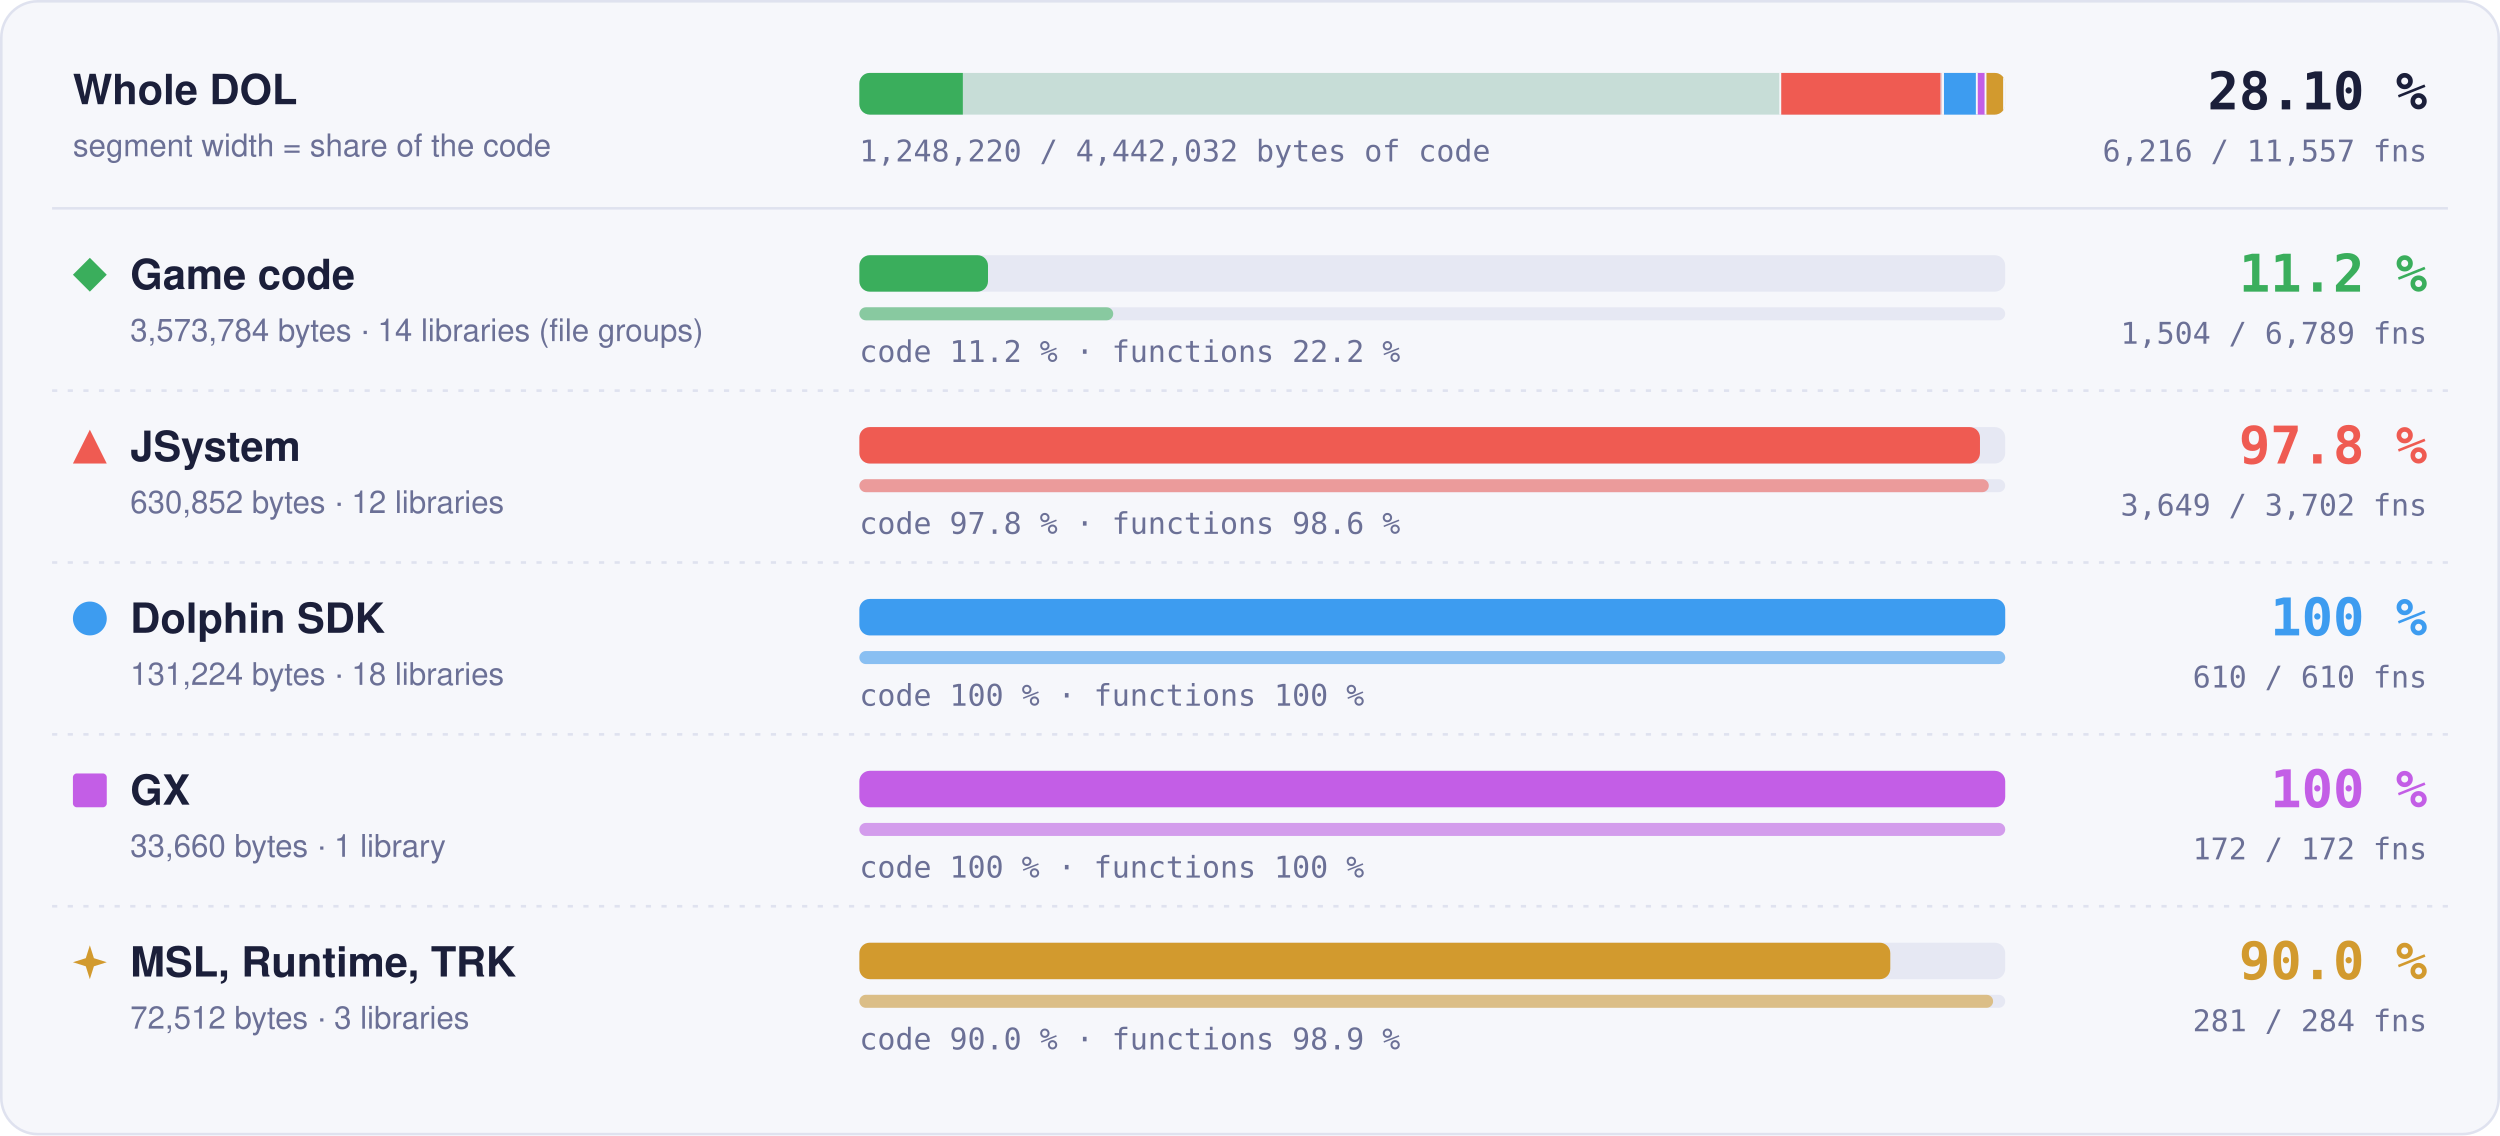
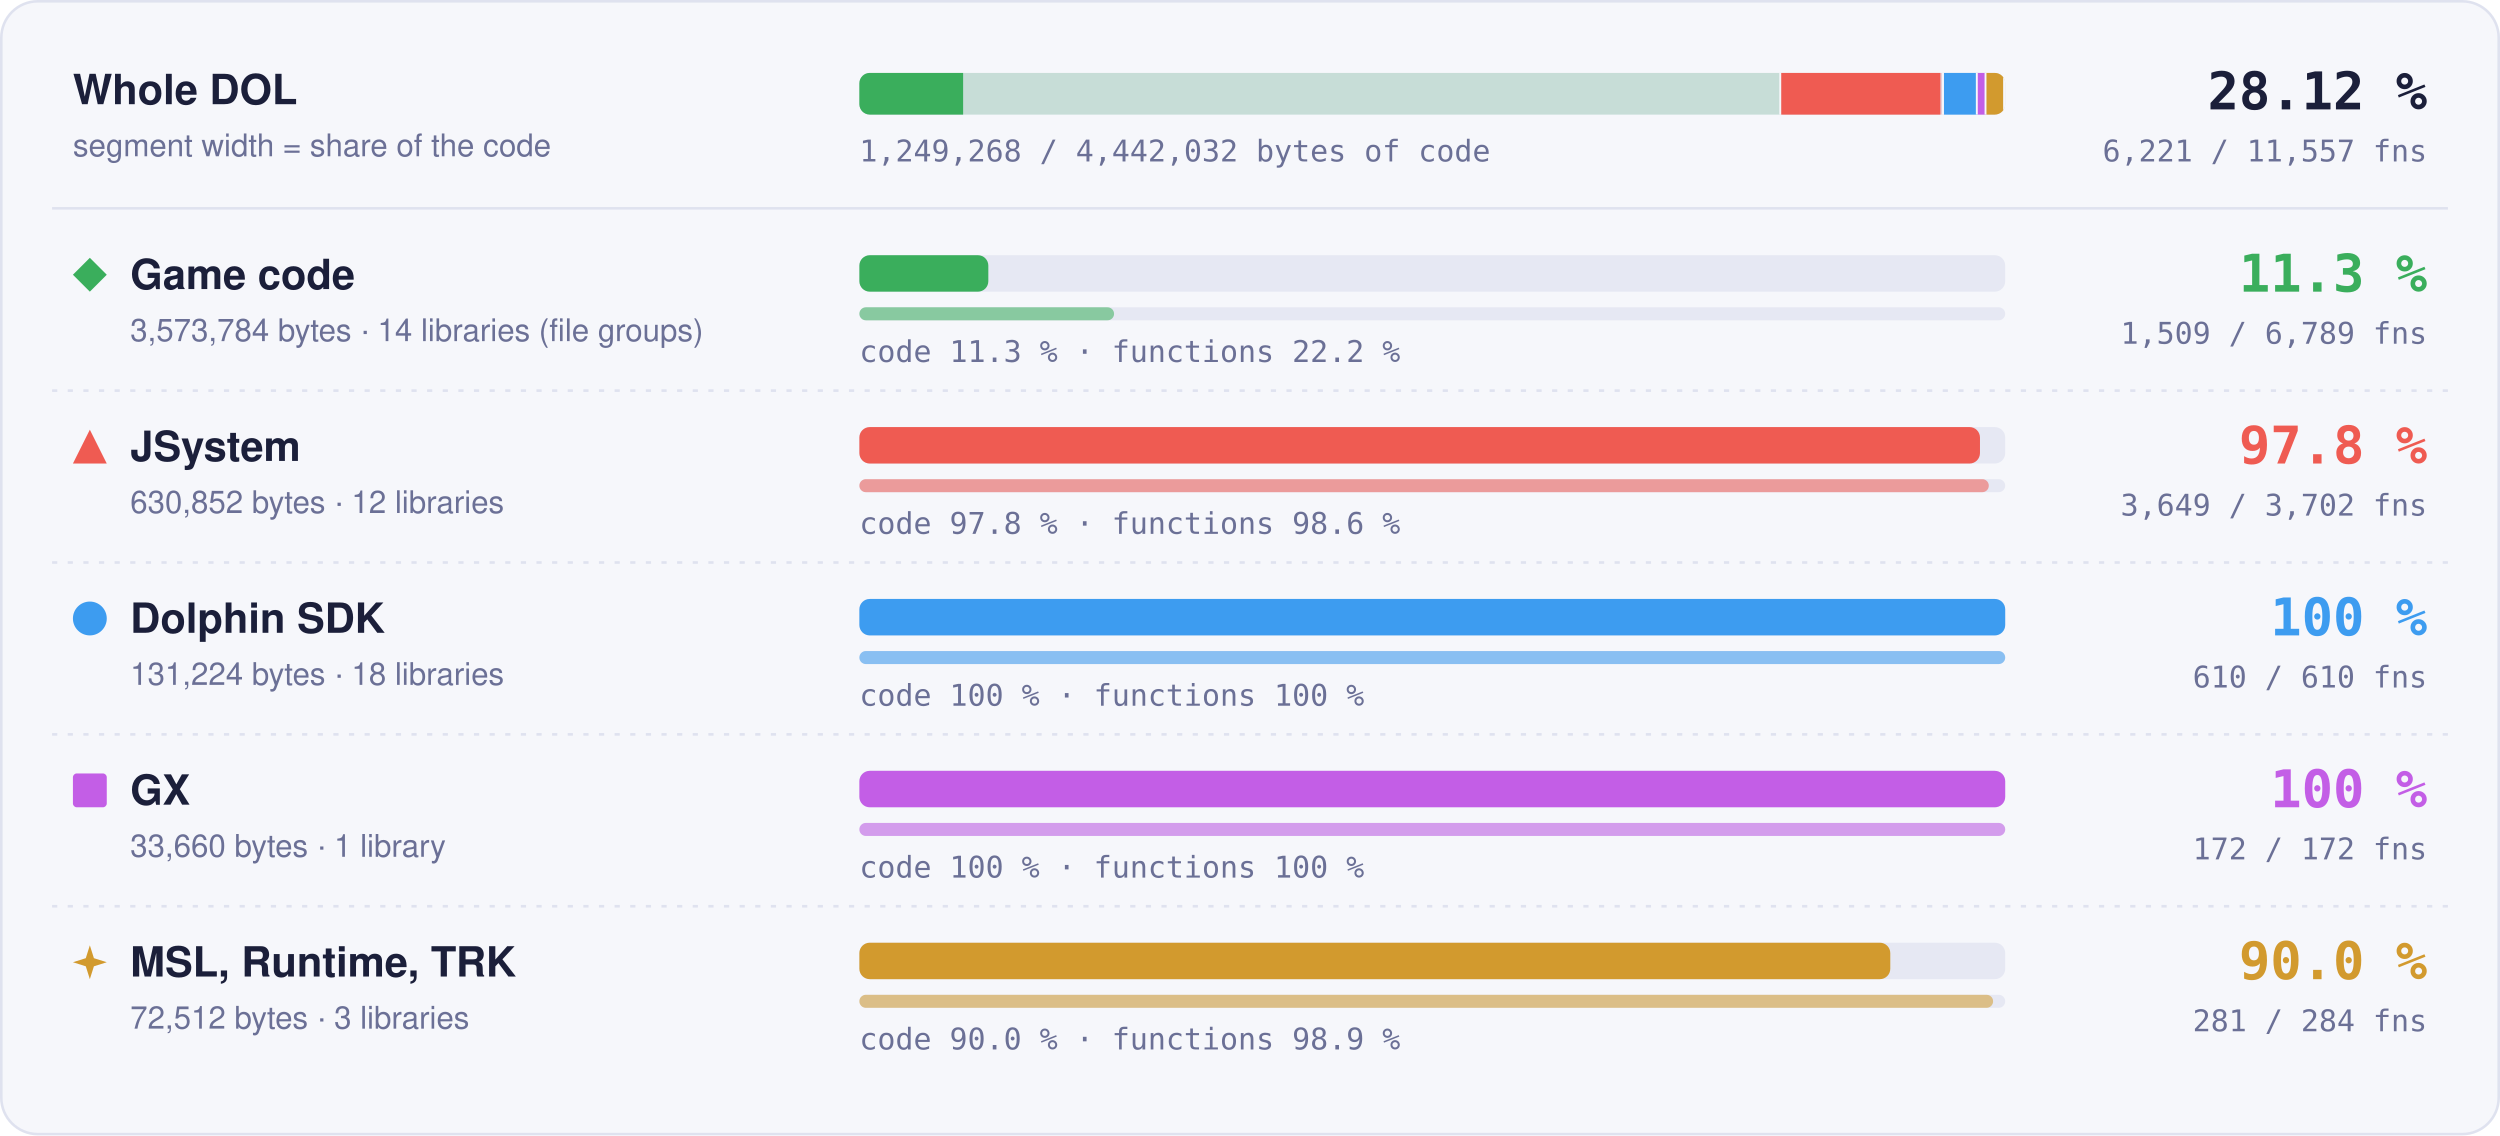
- <svg xmlns="http://www.w3.org/2000/svg" width="960" height="436" viewBox="0 0 960 436" role="img" aria-label="Matched code and functions per region: Game code 11.2 % of code, 1504 of 6789 functions; JSystem 97.8 % of code, 3649 of 3702 functions; Dolphin SDK 100 % of code, 610 of 610 functions; GX 100 % of code, 172 of 172 functions; MSL, Runtime, TRK 90.0 % of code, 281 of 284 functions">
+ <svg xmlns="http://www.w3.org/2000/svg" width="960" height="436" viewBox="0 0 960 436" role="img" aria-label="Matched code and functions per region: Game code 11.3 % of code, 1509 of 6789 functions; JSystem 97.8 % of code, 3649 of 3702 functions; Dolphin SDK 100 % of code, 610 of 610 functions; GX 100 % of code, 172 of 172 functions; MSL, Runtime, TRK 90.0 % of code, 281 of 284 functions">
  <style>text { font-family: -apple-system, BlinkMacSystemFont, 'Segoe UI', Helvetica, Arial, sans-serif; } .mono { font-family: ui-monospace, SFMono-Regular, 'SF Mono', Menlo, Consolas, monospace; } .grow { transform-box: fill-box; transform-origin: 0 50%; animation: grow 1.4s cubic-bezier(.2,.8,.2,1) both; } @keyframes grow { from { transform: scaleX(0); } } @media (prefers-reduced-motion: reduce) { * { animation: none !important; } }</style>
  <rect x="0.5" y="0.5" width="959" height="435" rx="14" fill="#f6f7fb" stroke="#dfe2ef" />
  <text x="28" y="40" font-size="16" font-weight="700" fill="#1b1f3a">Whole DOL</text>
  <text x="28" y="60" font-size="12" fill="#6b7096">segment width = share of the code</text>
  <rect x="330" y="28" width="440" height="16" rx="4" fill="#e6e8f3" />
  <clipPath id="wb">
    <rect x="330" y="28" width="440" height="16" rx="4" />
  </clipPath>
  <g clip-path="url(#wb)">
    <rect x="330.00" y="28" width="354.00" height="16" fill="#3aae5c" fill-opacity="0.18" />
-     <rect class="grow" x="330.00" y="28" width="39.73" height="16" fill="#3aae5c" />
+     <rect class="grow" x="330.00" y="28" width="39.84" height="16" fill="#3aae5c" />
    <rect x="683.25" y="28" width="1.5" height="16" fill="#f6f7fb" />
    <rect x="684.00" y="28" width="62.49" height="16" fill="#ef5b52" fill-opacity="0.18" />
    <rect class="grow" x="684.00" y="28" width="61.11" height="16" fill="#ef5b52" />
    <rect x="745.74" y="28" width="1.5" height="16" fill="#f6f7fb" />
    <rect x="746.49" y="28" width="13.00" height="16" fill="#3d9cf0" fill-opacity="0.18" />
    <rect class="grow" x="746.49" y="28" width="13.00" height="16" fill="#3d9cf0" />
    <rect x="758.73" y="28" width="1.5" height="16" fill="#f6f7fb" />
    <rect x="759.48" y="28" width="3.33" height="16" fill="#c35ee6" fill-opacity="0.18" />
    <rect class="grow" x="759.48" y="28" width="3.33" height="16" fill="#c35ee6" />
    <rect x="762.07" y="28" width="1.5" height="16" fill="#f6f7fb" />
    <rect x="762.82" y="28" width="7.18" height="16" fill="#d29a2e" fill-opacity="0.18" />
    <rect class="grow" x="762.82" y="28" width="6.46" height="16" fill="#d29a2e" />
    <rect x="769.25" y="28" width="1.5" height="16" fill="#f6f7fb" />
  </g>
-   <text x="932" y="42" text-anchor="end" class="mono" font-size="20" font-weight="700" fill="#1b1f3a">28.10 %</text>
-   <text x="932" y="62" text-anchor="end" class="mono" font-size="11.5" fill="#6b7096">6,216 / 11,557 fns</text>
-   <text x="330" y="62" class="mono" font-size="11.5" fill="#6b7096">1,248,220 / 4,442,032 bytes of code</text>
+   <text x="932" y="42" text-anchor="end" class="mono" font-size="20" font-weight="700" fill="#1b1f3a">28.12 %</text>
+   <text x="932" y="62" text-anchor="end" class="mono" font-size="11.5" fill="#6b7096">6,221 / 11,557 fns</text>
+   <text x="330" y="62" class="mono" font-size="11.5" fill="#6b7096">1,249,268 / 4,442,032 bytes of code</text>
  <line x1="20" x2="940" y1="80" y2="80" stroke="#dfe2ef" />
  <g fill="#3aae5c">
    <path d="M34.5 99L41 105.5L34.5 112L28 105.5Z" />
  </g>
  <text x="50" y="111" font-size="16" font-weight="700" fill="#1b1f3a">Game code</text>
  <text x="50" y="131" font-size="12" fill="#6b7096">3,573,784 bytes · 14 libraries (file groups)</text>
  <rect x="330" y="98" width="440" height="14" rx="4" fill="#e6e8f3" />
-   <rect class="grow" style="animation-delay:0.0s" x="330" y="98" width="49.39" height="14" rx="4" fill="#3aae5c" />
+   <rect class="grow" style="animation-delay:0.0s" x="330" y="98" width="49.52" height="14" rx="4" fill="#3aae5c" />
  <rect x="330" y="118" width="440" height="5" rx="2.5" fill="#e6e8f3" />
-   <rect class="grow" style="animation-delay:0.2s" x="330" y="118" width="97.48" height="5" rx="2.5" fill="#3aae5c" fill-opacity="0.55" />
-   <text x="330" y="139" class="mono" font-size="11.5" fill="#6b7096">code 11.2 % · functions 22.2 %</text>
-   <text x="932" y="112" text-anchor="end" class="mono" font-size="20" font-weight="700" fill="#3aae5c">11.2 %</text>
-   <text x="932" y="132" text-anchor="end" class="mono" font-size="11.5" fill="#6b7096">1,504 / 6,789 fns</text>
+   <rect class="grow" style="animation-delay:0.2s" x="330" y="118" width="97.80" height="5" rx="2.5" fill="#3aae5c" fill-opacity="0.55" />
+   <text x="330" y="139" class="mono" font-size="11.5" fill="#6b7096">code 11.3 % · functions 22.2 %</text>
+   <text x="932" y="112" text-anchor="end" class="mono" font-size="20" font-weight="700" fill="#3aae5c">11.3 %</text>
+   <text x="932" y="132" text-anchor="end" class="mono" font-size="11.5" fill="#6b7096">1,509 / 6,789 fns</text>
  <line x1="20" x2="940" y1="150" y2="150" stroke="#dfe2ef" stroke-dasharray="2 4" />
  <g fill="#ef5b52">
    <path d="M34.5 165L41 178L28 178Z" />
  </g>
  <text x="50" y="177" font-size="16" font-weight="700" fill="#1b1f3a">JSystem</text>
  <text x="50" y="197" font-size="12" fill="#6b7096">630,852 bytes · 12 libraries</text>
  <rect x="330" y="164" width="440" height="14" rx="4" fill="#e6e8f3" />
  <rect class="grow" style="animation-delay:0.1s" x="330" y="164" width="430.31" height="14" rx="4" fill="#ef5b52" />
  <rect x="330" y="184" width="440" height="5" rx="2.5" fill="#e6e8f3" />
  <rect class="grow" style="animation-delay:0.3s" x="330" y="184" width="433.70" height="5" rx="2.5" fill="#ef5b52" fill-opacity="0.55" />
  <text x="330" y="205" class="mono" font-size="11.5" fill="#6b7096">code 97.8 % · functions 98.6 %</text>
  <text x="932" y="178" text-anchor="end" class="mono" font-size="20" font-weight="700" fill="#ef5b52">97.8 %</text>
  <text x="932" y="198" text-anchor="end" class="mono" font-size="11.5" fill="#6b7096">3,649 / 3,702 fns</text>
  <line x1="20" x2="940" y1="216" y2="216" stroke="#dfe2ef" stroke-dasharray="2 4" />
  <g fill="#3d9cf0">
    <circle cx="34.5" cy="237.5" r="6.5" />
  </g>
  <text x="50" y="243" font-size="16" font-weight="700" fill="#1b1f3a">Dolphin SDK</text>
  <text x="50" y="263" font-size="12" fill="#6b7096">131,224 bytes · 18 libraries</text>
  <rect x="330" y="230" width="440" height="14" rx="4" fill="#e6e8f3" />
  <rect class="grow" style="animation-delay:0.2s" x="330" y="230" width="440.00" height="14" rx="4" fill="#3d9cf0" />
  <rect x="330" y="250" width="440" height="5" rx="2.5" fill="#e6e8f3" />
  <rect class="grow" style="animation-delay:0.4s" x="330" y="250" width="440.00" height="5" rx="2.5" fill="#3d9cf0" fill-opacity="0.55" />
  <text x="330" y="271" class="mono" font-size="11.5" fill="#6b7096">code 100 % · functions 100 %</text>
  <text x="932" y="244" text-anchor="end" class="mono" font-size="20" font-weight="700" fill="#3d9cf0">100 %</text>
  <text x="932" y="264" text-anchor="end" class="mono" font-size="11.5" fill="#6b7096">610 / 610 fns</text>
  <line x1="20" x2="940" y1="282" y2="282" stroke="#dfe2ef" stroke-dasharray="2 4" />
  <g fill="#c35ee6">
    <rect x="28" y="297" width="13" height="13" rx="1.5" />
  </g>
  <text x="50" y="309" font-size="16" font-weight="700" fill="#1b1f3a">GX</text>
  <text x="50" y="329" font-size="12" fill="#6b7096">33,660 bytes · 1 library</text>
  <rect x="330" y="296" width="440" height="14" rx="4" fill="#e6e8f3" />
  <rect class="grow" style="animation-delay:0.3s" x="330" y="296" width="440.00" height="14" rx="4" fill="#c35ee6" />
  <rect x="330" y="316" width="440" height="5" rx="2.5" fill="#e6e8f3" />
  <rect class="grow" style="animation-delay:0.5s" x="330" y="316" width="440.00" height="5" rx="2.5" fill="#c35ee6" fill-opacity="0.55" />
  <text x="330" y="337" class="mono" font-size="11.5" fill="#6b7096">code 100 % · functions 100 %</text>
  <text x="932" y="310" text-anchor="end" class="mono" font-size="20" font-weight="700" fill="#c35ee6">100 %</text>
  <text x="932" y="330" text-anchor="end" class="mono" font-size="11.5" fill="#6b7096">172 / 172 fns</text>
  <line x1="20" x2="940" y1="348" y2="348" stroke="#dfe2ef" stroke-dasharray="2 4" />
  <g fill="#d29a2e">
    <path d="M34.5 363L36.06 367.94L41 369.5L36.06 371.06L34.5 376L32.94 371.06L28 369.5L32.94 367.94Z" />
  </g>
  <text x="50" y="375" font-size="16" font-weight="700" fill="#1b1f3a">MSL, Runtime, TRK</text>
  <text x="50" y="395" font-size="12" fill="#6b7096">72,512 bytes · 3 libraries</text>
  <rect x="330" y="362" width="440" height="14" rx="4" fill="#e6e8f3" />
  <rect class="grow" style="animation-delay:0.4s" x="330" y="362" width="395.87" height="14" rx="4" fill="#d29a2e" />
  <rect x="330" y="382" width="440" height="5" rx="2.5" fill="#e6e8f3" />
  <rect class="grow" style="animation-delay:0.6s" x="330" y="382" width="435.35" height="5" rx="2.5" fill="#d29a2e" fill-opacity="0.55" />
  <text x="330" y="403" class="mono" font-size="11.5" fill="#6b7096">code 90.0 % · functions 98.9 %</text>
  <text x="932" y="376" text-anchor="end" class="mono" font-size="20" font-weight="700" fill="#d29a2e">90.0 %</text>
  <text x="932" y="396" text-anchor="end" class="mono" font-size="11.5" fill="#6b7096">281 / 284 fns</text>
</svg>
